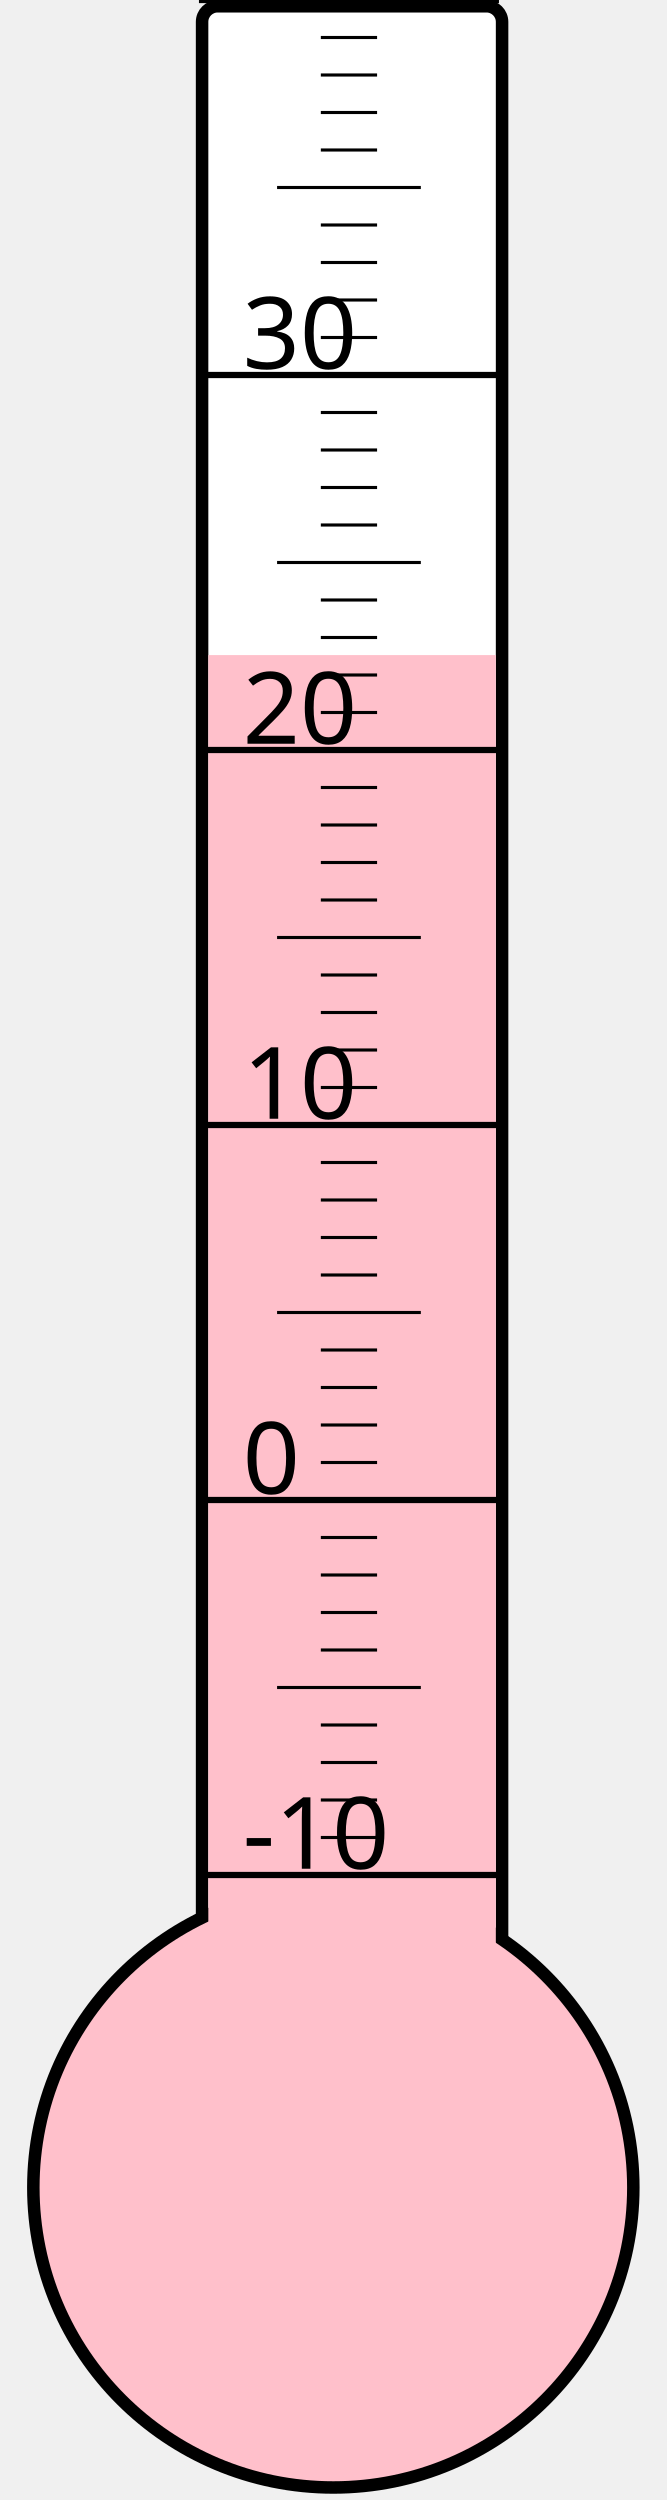
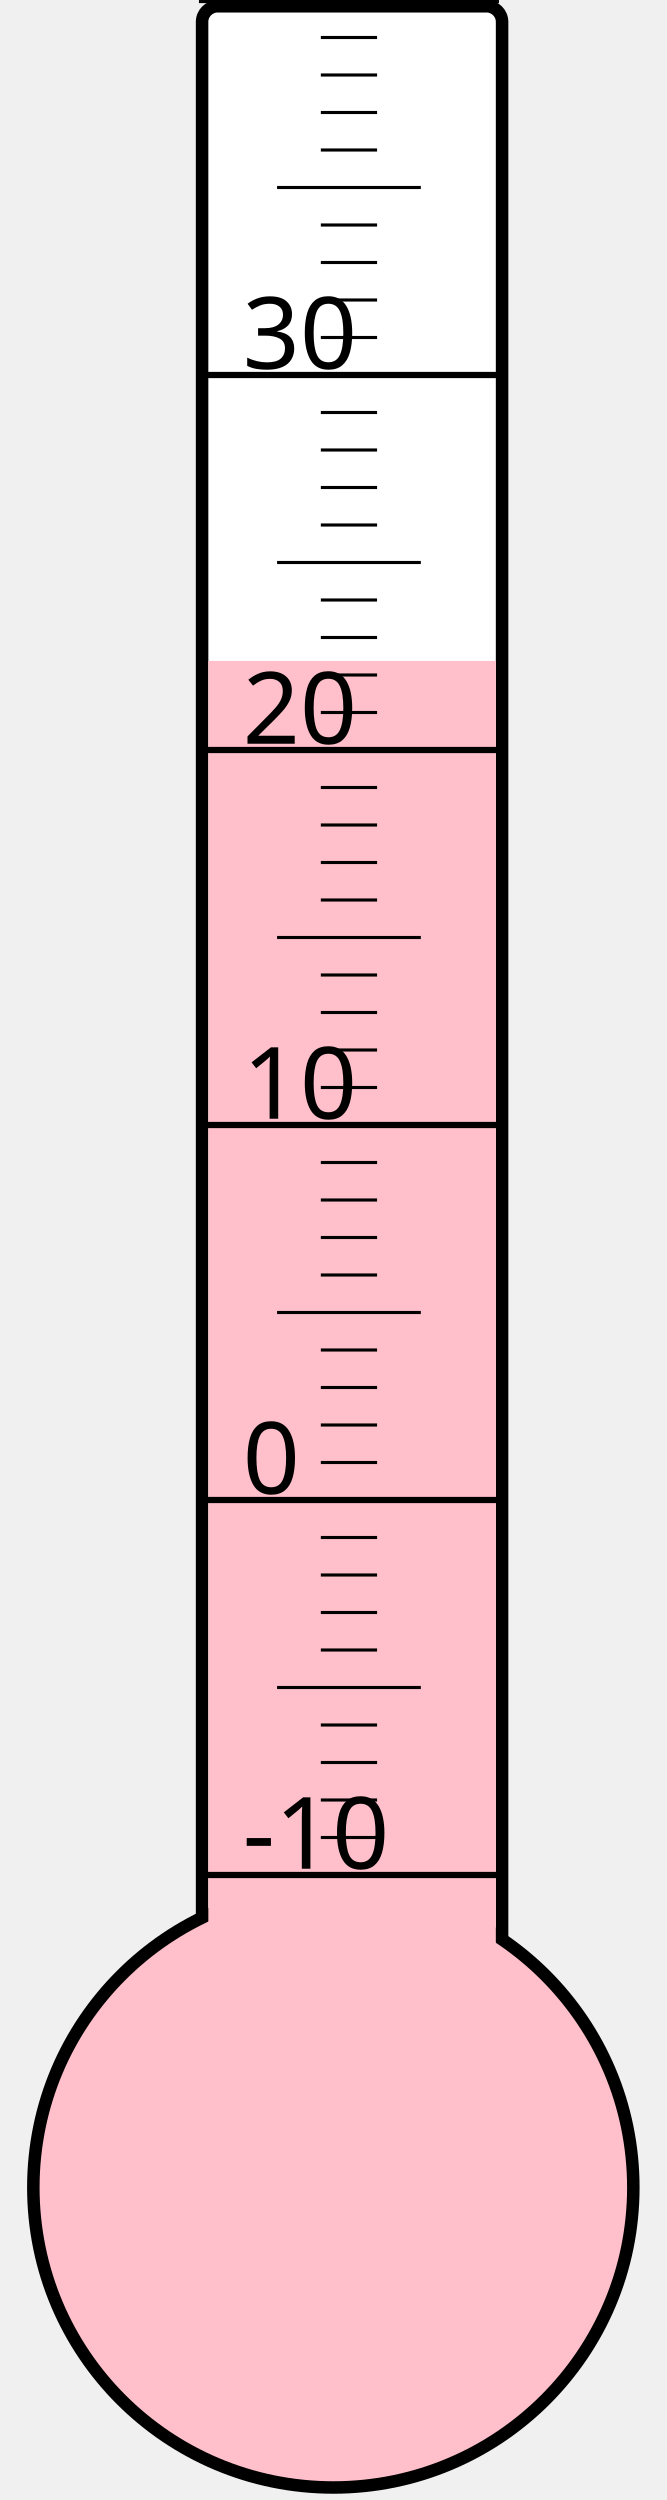
<svg xmlns="http://www.w3.org/2000/svg" width="40px" height="150px" viewBox="0 0 200 800">
  <rect width="200" height="800" x="0" y="0" style="fill: #ffffeb; fill-opacity: 0;" />
  <rect width="96" height="680" x="58" y="2" rx="5" ry="5" style="fill: white; fill-opacity: 1; stroke: black; stroke-width: 4;" />
  <circle cx="100" cy="700" r="96" style="fill: pink; stroke: black; stroke-width: 4;" />
-   <rect width="92" height="490.375" x="60" y="209.625" style="fill: pink; fill-opacity: 1; stroke-width: 0;" />
+   <rect width="92" height="488.5" x="60" y="211.5" style="fill: pink; fill-opacity: 1; stroke-width: 0;" />
  <text x="71" y="598" style="font-family: sans-serif; font-size: 24pt;">-10</text>
  <text x="71" y="478" style="font-family: sans-serif; font-size: 24pt;">0</text>
  <text x="71" y="358" style="font-family: sans-serif; font-size: 24pt;">10</text>
  <text x="71" y="238" style="font-family: sans-serif; font-size: 24pt;">20</text>
  <text x="71" y="118" style="font-family: sans-serif; font-size: 24pt;">30</text>
  <g style="stroke: black;">
    <line x1="57" y1="600" x2="153" y2="600" style="stroke-width: 2;" />
    <line x1="96" y1="588" x2="114" y2="588" style="stroke-width: 1;" />
    <line x1="96" y1="576" x2="114" y2="576" style="stroke-width: 1;" />
    <line x1="96" y1="564" x2="114" y2="564" style="stroke-width: 1;" />
    <line x1="96" y1="552" x2="114" y2="552" style="stroke-width: 1;" />
    <line x1="82" y1="540" x2="128" y2="540" style="stroke-width: 1;" />
    <line x1="96" y1="528" x2="114" y2="528" style="stroke-width: 1;" />
    <line x1="96" y1="516" x2="114" y2="516" style="stroke-width: 1;" />
    <line x1="96" y1="504" x2="114" y2="504" style="stroke-width: 1;" />
    <line x1="96" y1="492" x2="114" y2="492" style="stroke-width: 1;" />
    <line x1="57" y1="480" x2="153" y2="480" style="stroke-width: 2;" />
    <line x1="96" y1="468" x2="114" y2="468" style="stroke-width: 1;" />
    <line x1="96" y1="456" x2="114" y2="456" style="stroke-width: 1;" />
    <line x1="96" y1="444" x2="114" y2="444" style="stroke-width: 1;" />
    <line x1="96" y1="432" x2="114" y2="432" style="stroke-width: 1;" />
    <line x1="82" y1="420" x2="128" y2="420" style="stroke-width: 1;" />
    <line x1="96" y1="408" x2="114" y2="408" style="stroke-width: 1;" />
    <line x1="96" y1="396" x2="114" y2="396" style="stroke-width: 1;" />
    <line x1="96" y1="384" x2="114" y2="384" style="stroke-width: 1;" />
    <line x1="96" y1="372" x2="114" y2="372" style="stroke-width: 1;" />
    <line x1="57" y1="360" x2="153" y2="360" style="stroke-width: 2;" />
    <line x1="96" y1="348" x2="114" y2="348" style="stroke-width: 1;" />
    <line x1="96" y1="336" x2="114" y2="336" style="stroke-width: 1;" />
    <line x1="96" y1="324" x2="114" y2="324" style="stroke-width: 1;" />
    <line x1="96" y1="312" x2="114" y2="312" style="stroke-width: 1;" />
    <line x1="82" y1="300" x2="128" y2="300" style="stroke-width: 1;" />
    <line x1="96" y1="288" x2="114" y2="288" style="stroke-width: 1;" />
    <line x1="96" y1="276" x2="114" y2="276" style="stroke-width: 1;" />
    <line x1="96" y1="264" x2="114" y2="264" style="stroke-width: 1;" />
    <line x1="96" y1="252" x2="114" y2="252" style="stroke-width: 1;" />
    <line x1="57" y1="240" x2="153" y2="240" style="stroke-width: 2;" />
    <line x1="96" y1="228" x2="114" y2="228" style="stroke-width: 1;" />
    <line x1="96" y1="216" x2="114" y2="216" style="stroke-width: 1;" />
    <line x1="96" y1="204" x2="114" y2="204" style="stroke-width: 1;" />
    <line x1="96" y1="192" x2="114" y2="192" style="stroke-width: 1;" />
    <line x1="82" y1="180" x2="128" y2="180" style="stroke-width: 1;" />
    <line x1="96" y1="168" x2="114" y2="168" style="stroke-width: 1;" />
    <line x1="96" y1="156" x2="114" y2="156" style="stroke-width: 1;" />
    <line x1="96" y1="144" x2="114" y2="144" style="stroke-width: 1;" />
    <line x1="96" y1="132" x2="114" y2="132" style="stroke-width: 1;" />
    <line x1="57" y1="120" x2="153" y2="120" style="stroke-width: 2;" />
    <line x1="96" y1="108" x2="114" y2="108" style="stroke-width: 1;" />
    <line x1="96" y1="96" x2="114" y2="96" style="stroke-width: 1;" />
    <line x1="96" y1="84" x2="114" y2="84" style="stroke-width: 1;" />
    <line x1="96" y1="72" x2="114" y2="72" style="stroke-width: 1;" />
    <line x1="82" y1="60" x2="128" y2="60" style="stroke-width: 1;" />
    <line x1="96" y1="48" x2="114" y2="48" style="stroke-width: 1;" />
    <line x1="96" y1="36" x2="114" y2="36" style="stroke-width: 1;" />
    <line x1="96" y1="24" x2="114" y2="24" style="stroke-width: 1;" />
    <line x1="96" y1="12" x2="114" y2="12" style="stroke-width: 1;" />
    <line x1="57" y1="0" x2="153" y2="0" style="stroke-width: 2;" />
  </g>
</svg>
